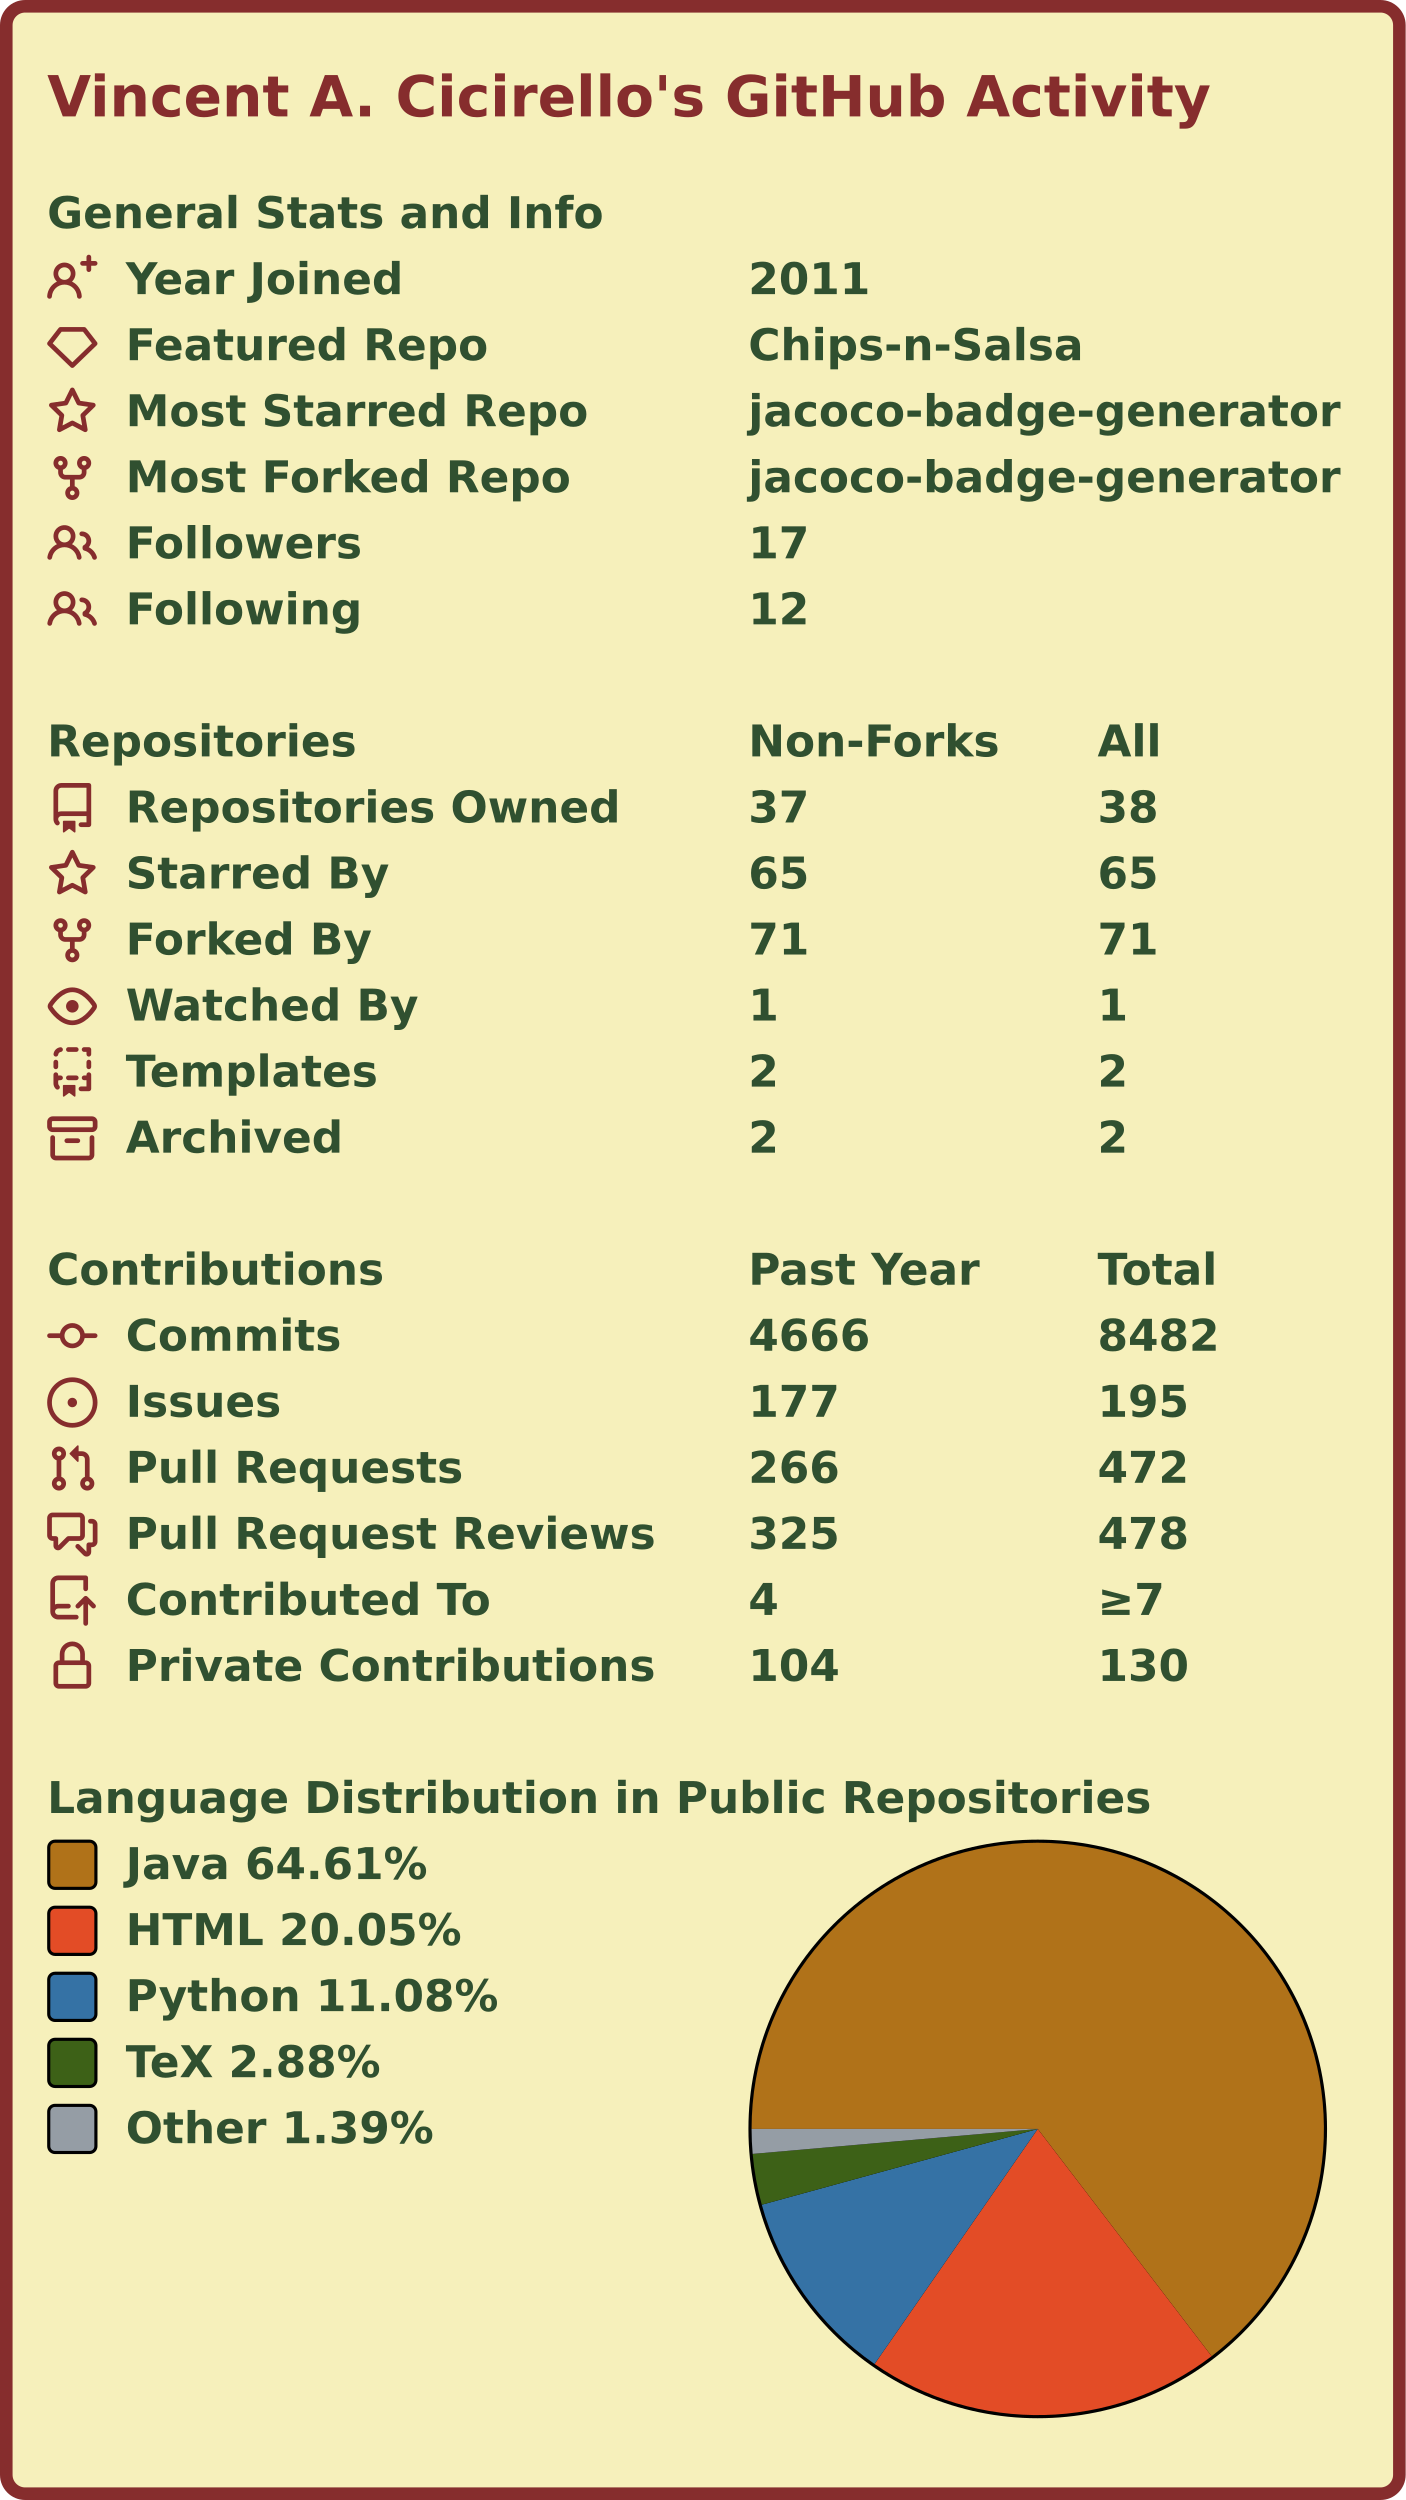
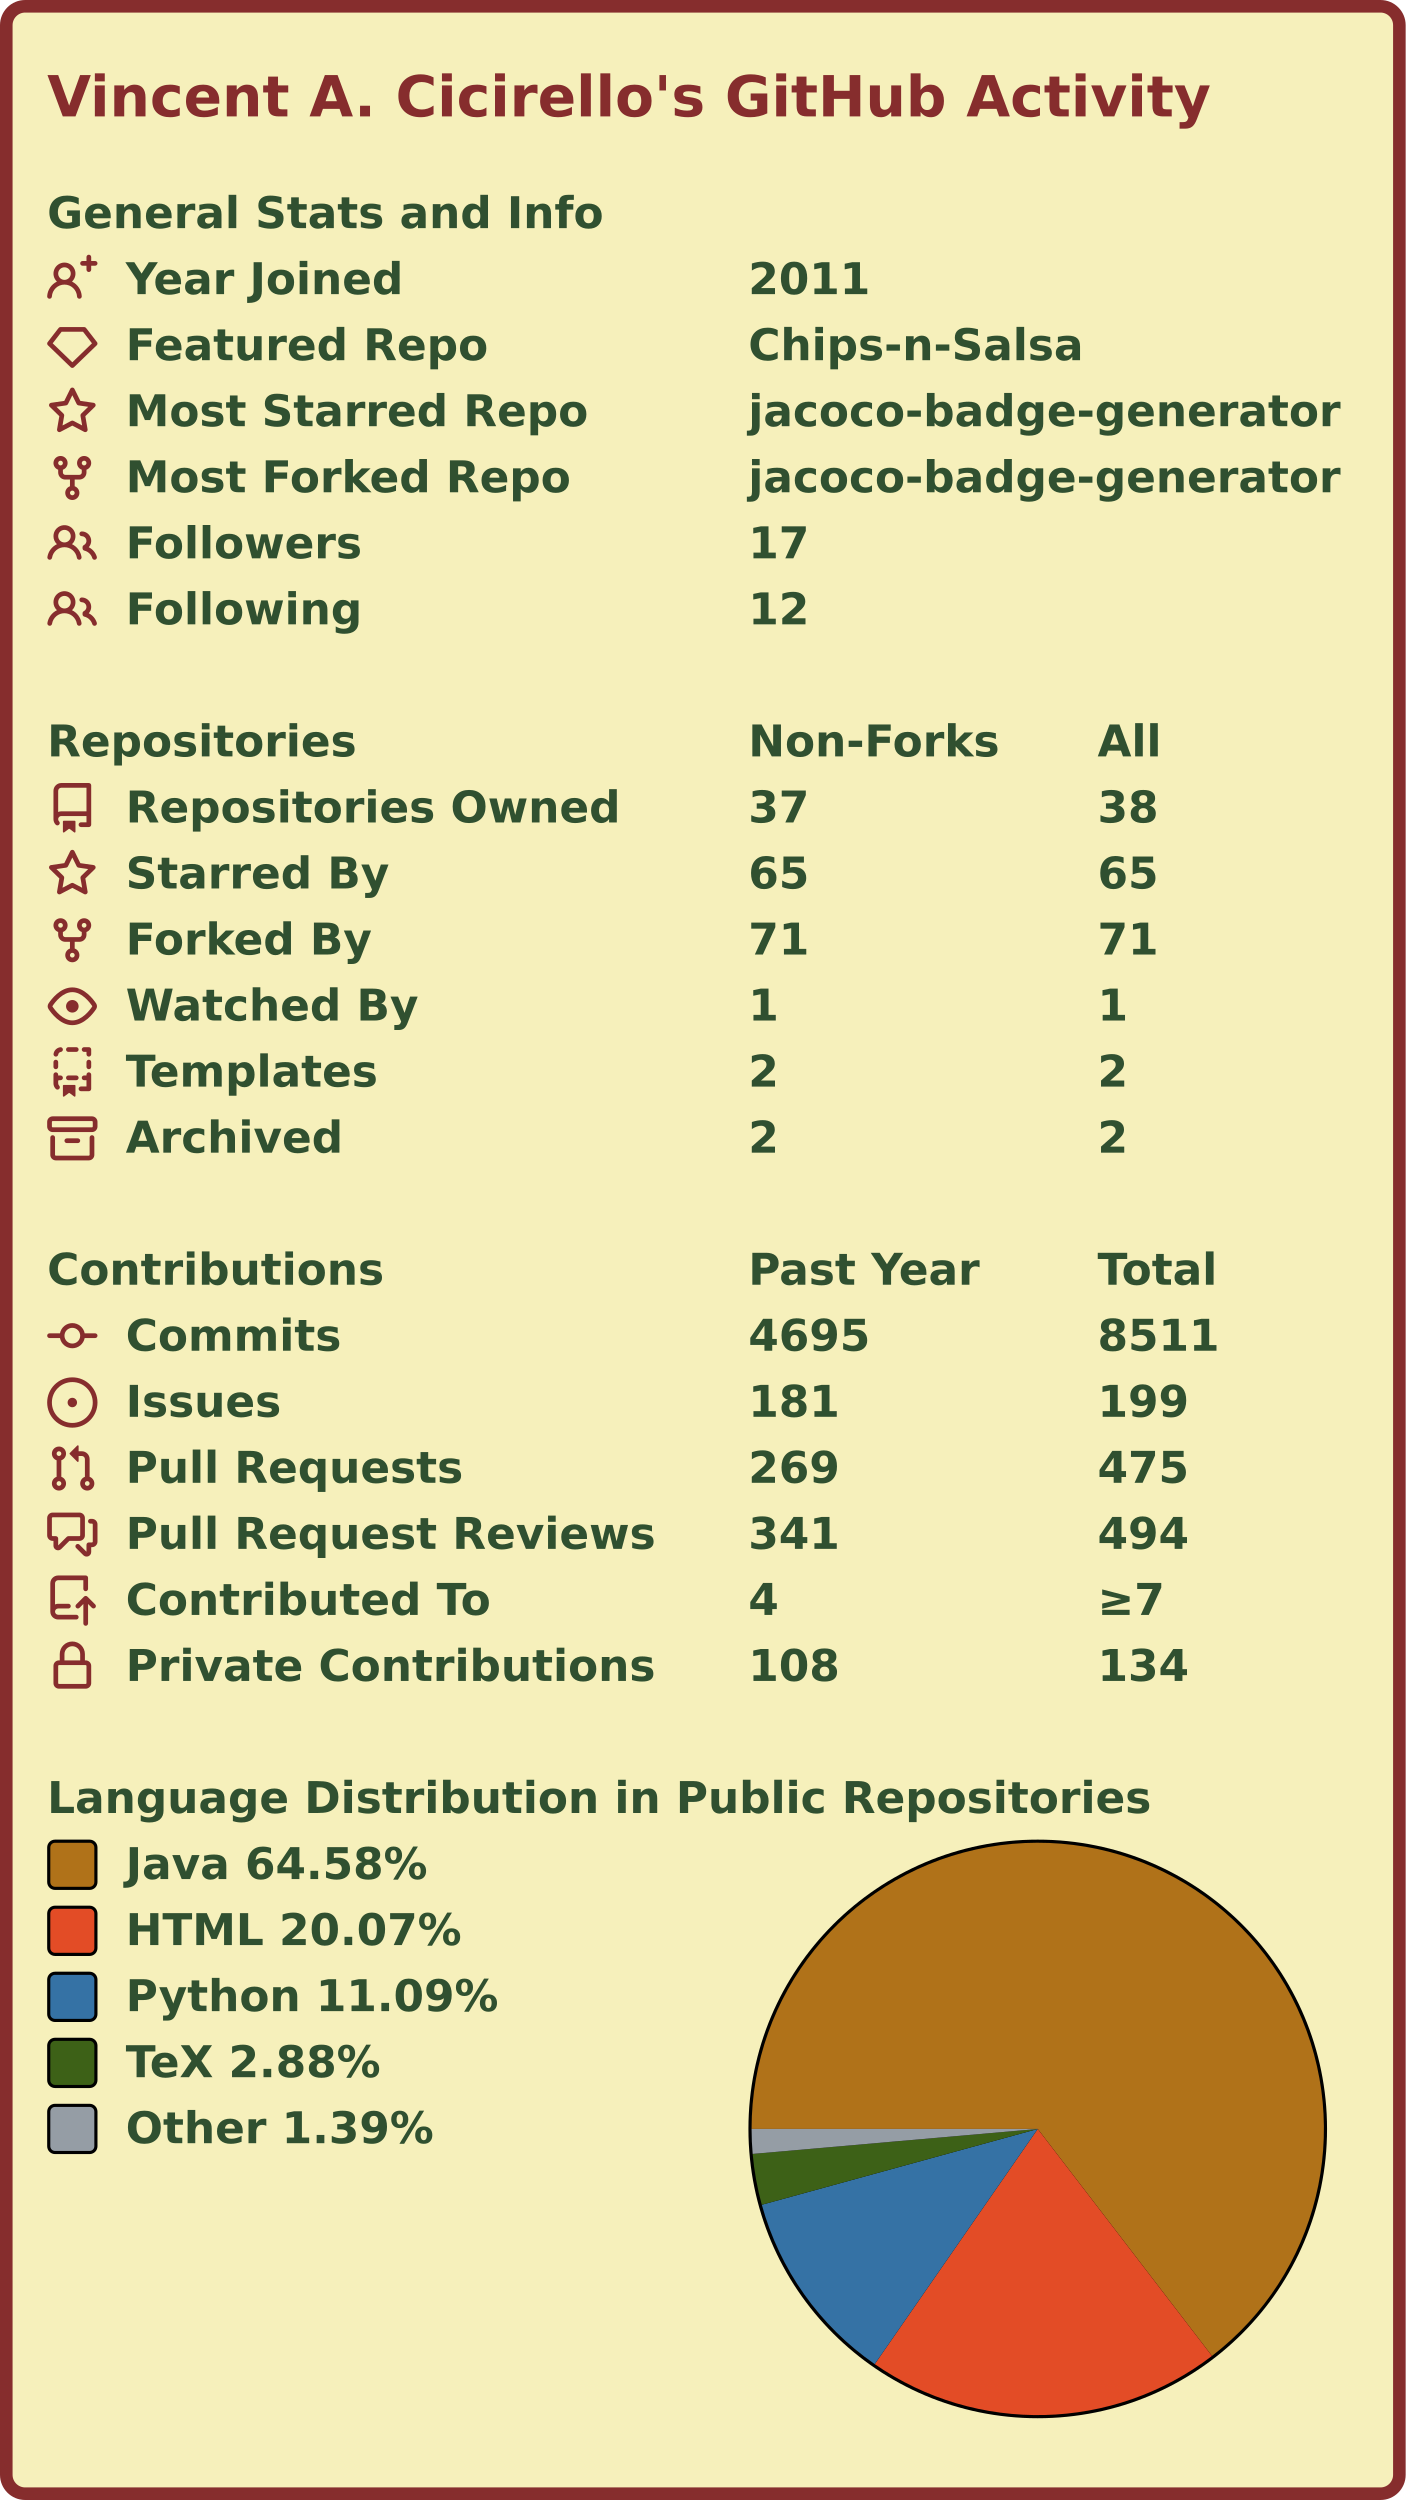
<svg xmlns="http://www.w3.org/2000/svg" width="447" height="795" viewBox="0 0 447 795" lang="en" xml:lang="en">
  <rect x="2" y="2" stroke-width="4" rx="6" width="443" height="791" stroke="#862d2d" fill="#f6f0bb" />
  <g font-weight="600" font-size="110pt" font-family="Verdana,Geneva,DejaVu Sans,sans-serif" text-rendering="geometricPrecision">
    <text x="122" y="301" lengthAdjust="spacingAndGlyphs" textLength="2985" transform="scale(0.123)" fill="#862d2d">Vincent A. Cicirello's GitHub Activity</text>
    <g transform="translate(0, 60)" fill="#305030">
      <g transform="translate(15, 0)">
        <g transform="scale(0.095)">
          <text x="0" y="132" textLength="1851" lengthAdjust="spacingAndGlyphs">General Stats and Info</text>
        </g>
      </g>
      <g transform="translate(15, 21)">
        <path fill="#862d2d" fill-rule="evenodd" d="M13.25 0a.75.75 0 01.75.75V2h1.25a.75.75 0 010 1.5H14v1.25a.75.75 0 01-1.5 0V3.5h-1.25a.75.75 0 010-1.5h1.25V.75a.75.75 0 01.75-.75zM5.5 4a2 2 0 100 4 2 2 0 000-4zm2.4 4.548a3.5 3.5 0 10-4.799 0 5.527 5.527 0 00-3.1 4.66.75.75 0 101.498.085A4.01 4.01 0 015.5 9.5a4.01 4.01 0 014.001 3.793.75.75 0 101.498-.086 5.527 5.527 0 00-3.1-4.659z" />
        <g transform="scale(0.095)">
          <text lengthAdjust="spacingAndGlyphs" textLength="932" x="263" y="132">Year Joined</text>
          <text lengthAdjust="spacingAndGlyphs" textLength="420" x="2347" y="132">2011</text>
        </g>
      </g>
      <g transform="translate(15, 42)">
        <path fill="#862d2d" fill-rule="evenodd" d="M3.637 2.291A.75.75 0 014.23 2h7.54a.75.75 0 01.593.291l3.48 4.5a.75.75 0 01-.072.999l-7.25 7a.75.75 0 01-1.042 0l-7.25-7a.75.75 0 01-.072-.999l3.48-4.5zM4.598 3.5L1.754 7.177 8 13.207l6.246-6.03L11.402 3.5H4.598z" />
        <g transform="scale(0.095)">
          <text lengthAdjust="spacingAndGlyphs" textLength="1215" x="263" y="132">Featured Repo</text>
          <text lengthAdjust="spacingAndGlyphs" textLength="1120" x="2347" y="132">Chips-n-Salsa</text>
        </g>
      </g>
      <g transform="translate(15, 63)">
        <path fill="#862d2d" fill-rule="evenodd" d="M8 .25a.75.75 0 01.673.418l1.882 3.815 4.21.612a.75.75 0 01.416 1.279l-3.046 2.97.719 4.192a.75.75 0 01-1.088.791L8 12.347l-3.766 1.98a.75.75 0 01-1.088-.79l.72-4.194L.818 6.374a.75.75 0 01.416-1.28l4.21-.611L7.327.668A.75.75 0 018 .25zm0 2.445L6.615 5.5a.75.75 0 01-.564.41l-3.097.45 2.24 2.184a.75.75 0 01.216.664l-.528 3.084 2.769-1.456a.75.75 0 01.698 0l2.77 1.456-.53-3.084a.75.75 0 01.216-.664l2.24-2.183-3.096-.45a.75.75 0 01-.564-.41L8 2.694v.001z" />
        <g transform="scale(0.095)">
          <text lengthAdjust="spacingAndGlyphs" textLength="1532" x="263" y="132">Most Starred Repo</text>
          <text lengthAdjust="spacingAndGlyphs" textLength="1986" x="2347" y="132">jacoco-badge-generator</text>
        </g>
      </g>
      <g transform="translate(15, 84)">
        <path fill="#862d2d" fill-rule="evenodd" d="M5 3.25a.75.75 0 11-1.5 0 .75.75 0 011.5 0zm0 2.122a2.25 2.25 0 10-1.5 0v.878A2.25 2.25 0 005.75 8.5h1.5v2.128a2.251 2.251 0 101.5 0V8.5h1.5a2.25 2.25 0 002.25-2.25v-.878a2.25 2.25 0 10-1.5 0v.878a.75.75 0 01-.75.75h-4.5A.75.75 0 015 6.25v-.878zm3.75 7.378a.75.75 0 11-1.5 0 .75.75 0 011.5 0zm3-8.75a.75.75 0 100-1.5.75.75 0 000 1.5z" />
        <g transform="scale(0.095)">
          <text lengthAdjust="spacingAndGlyphs" textLength="1485" x="263" y="132">Most Forked Repo</text>
          <text lengthAdjust="spacingAndGlyphs" textLength="1986" x="2347" y="132">jacoco-badge-generator</text>
        </g>
      </g>
      <g transform="translate(15, 105)">
        <path fill="#862d2d" fill-rule="evenodd" d="M5.5 3.5a2 2 0 100 4 2 2 0 000-4zM2 5.5a3.5 3.5 0 115.898 2.549 5.507 5.507 0 013.034 4.084.75.75 0 11-1.482.235 4.001 4.001 0 00-7.9 0 .75.75 0 01-1.482-.236A5.507 5.507 0 013.102 8.05 3.49 3.49 0 012 5.5zM11 4a.75.75 0 100 1.5 1.5 1.5 0 01.666 2.844.75.75 0 00-.416.672v.352a.75.75 0 00.574.73c1.2.289 2.162 1.2 2.522 2.372a.75.75 0 101.434-.44 5.01 5.01 0 00-2.56-3.012A3 3 0 0011 4z" />
        <g transform="scale(0.095)">
          <text lengthAdjust="spacingAndGlyphs" textLength="778" x="263" y="132">Followers</text>
          <text lengthAdjust="spacingAndGlyphs" textLength="210" x="2347" y="132">17</text>
        </g>
      </g>
      <g transform="translate(15, 126)">
        <path fill="#862d2d" fill-rule="evenodd" d="M5.5 3.5a2 2 0 100 4 2 2 0 000-4zM2 5.5a3.5 3.5 0 115.898 2.549 5.507 5.507 0 013.034 4.084.75.75 0 11-1.482.235 4.001 4.001 0 00-7.9 0 .75.75 0 01-1.482-.236A5.507 5.507 0 013.102 8.05 3.49 3.49 0 012 5.5zM11 4a.75.75 0 100 1.5 1.5 1.5 0 01.666 2.844.75.75 0 00-.416.672v.352a.75.75 0 00.574.73c1.2.289 2.162 1.2 2.522 2.372a.75.75 0 101.434-.44 5.01 5.01 0 00-2.56-3.012A3 3 0 0011 4z" />
        <g transform="scale(0.095)">
          <text lengthAdjust="spacingAndGlyphs" textLength="780" x="263" y="132">Following</text>
          <text lengthAdjust="spacingAndGlyphs" textLength="210" x="2347" y="132">12</text>
        </g>
      </g>
    </g>
    <g transform="translate(0, 228)" fill="#305030">
      <g transform="translate(15, 0)">
        <g transform="scale(0.095)">
          <text x="0" y="132" textLength="1020" lengthAdjust="spacingAndGlyphs">Repositories</text>
          <text x="2347" y="132" textLength="832" lengthAdjust="spacingAndGlyphs">Non-Forks</text>
          <text x="3516" y="132" textLength="206" lengthAdjust="spacingAndGlyphs">All</text>
        </g>
      </g>
      <g transform="translate(15, 21)">
        <path fill="#862d2d" fill-rule="evenodd" d="M2 2.5A2.5 2.5 0 014.5 0h8.75a.75.75 0 01.75.75v12.5a.75.75 0 01-.75.75h-2.5a.75.75 0 110-1.5h1.75v-2h-8a1 1 0 00-.714 1.7.75.75 0 01-1.072 1.05A2.495 2.495 0 012 11.5v-9zm10.5-1V9h-8c-.356 0-.694.074-1 .208V2.5a1 1 0 011-1h8zM5 12.25v3.25a.25.25 0 00.4.2l1.45-1.087a.25.25 0 01.3 0L8.6 15.7a.25.25 0 00.4-.2v-3.25a.25.25 0 00-.25-.25h-3.5a.25.25 0 00-.25.25z" />
        <g transform="scale(0.095)">
          <text lengthAdjust="spacingAndGlyphs" textLength="1650" x="263" y="132">Repositories Owned</text>
          <text lengthAdjust="spacingAndGlyphs" textLength="210" x="2347" y="132">37</text>
          <text lengthAdjust="spacingAndGlyphs" textLength="210" x="3516" y="132">38</text>
        </g>
      </g>
      <g transform="translate(15, 42)">
        <path fill="#862d2d" fill-rule="evenodd" d="M8 .25a.75.75 0 01.673.418l1.882 3.815 4.21.612a.75.75 0 01.416 1.279l-3.046 2.97.719 4.192a.75.75 0 01-1.088.791L8 12.347l-3.766 1.98a.75.75 0 01-1.088-.79l.72-4.194L.818 6.374a.75.75 0 01.416-1.28l4.21-.611L7.327.668A.75.75 0 018 .25zm0 2.445L6.615 5.5a.75.75 0 01-.564.41l-3.097.45 2.24 2.184a.75.75 0 01.216.664l-.528 3.084 2.769-1.456a.75.75 0 01.698 0l2.77 1.456-.53-3.084a.75.75 0 01.216-.664l2.24-2.183-3.096-.45a.75.75 0 01-.564-.41L8 2.694v.001z" />
        <g transform="scale(0.095)">
          <text lengthAdjust="spacingAndGlyphs" textLength="874" x="263" y="132">Starred By</text>
          <text lengthAdjust="spacingAndGlyphs" textLength="210" x="2347" y="132">65</text>
          <text lengthAdjust="spacingAndGlyphs" textLength="210" x="3516" y="132">65</text>
        </g>
      </g>
      <g transform="translate(15, 63)">
        <path fill="#862d2d" fill-rule="evenodd" d="M5 3.25a.75.75 0 11-1.5 0 .75.75 0 011.5 0zm0 2.122a2.25 2.25 0 10-1.5 0v.878A2.25 2.25 0 005.75 8.5h1.5v2.128a2.251 2.251 0 101.5 0V8.5h1.5a2.25 2.25 0 002.25-2.25v-.878a2.25 2.25 0 10-1.5 0v.878a.75.75 0 01-.75.75h-4.5A.75.75 0 015 6.25v-.878zm3.75 7.378a.75.75 0 11-1.5 0 .75.75 0 011.5 0zm3-8.75a.75.75 0 100-1.5.75.75 0 000 1.5z" />
        <g transform="scale(0.095)">
          <text lengthAdjust="spacingAndGlyphs" textLength="828" x="263" y="132">Forked By</text>
          <text lengthAdjust="spacingAndGlyphs" textLength="210" x="2347" y="132">71</text>
          <text lengthAdjust="spacingAndGlyphs" textLength="210" x="3516" y="132">71</text>
        </g>
      </g>
      <g transform="translate(15, 84)">
        <path fill="#862d2d" fill-rule="evenodd" d="M1.679 7.932c.412-.621 1.242-1.75 2.366-2.717C5.175 4.242 6.527 3.5 8 3.5c1.473 0 2.824.742 3.955 1.715 1.124.967 1.954 2.096 2.366 2.717a.119.119 0 010 .136c-.412.621-1.242 1.75-2.366 2.717C10.825 11.758 9.473 12.5 8 12.5c-1.473 0-2.824-.742-3.955-1.715C2.92 9.818 2.09 8.69 1.679 8.068a.119.119 0 010-.136zM8 2c-1.981 0-3.67.992-4.933 2.078C1.797 5.169.88 6.423.43 7.1a1.619 1.619 0 000 1.798c.45.678 1.367 1.932 2.637 3.024C4.329 13.008 6.019 14 8 14c1.981 0 3.67-.992 4.933-2.078 1.27-1.091 2.187-2.345 2.637-3.023a1.619 1.619 0 000-1.798c-.45-.678-1.367-1.932-2.637-3.023C11.671 2.992 9.981 2 8 2zm0 8a2 2 0 100-4 2 2 0 000 4z" />
        <g transform="scale(0.095)">
          <text lengthAdjust="spacingAndGlyphs" textLength="993" x="263" y="132">Watched By</text>
          <text lengthAdjust="spacingAndGlyphs" textLength="105" x="2347" y="132">1</text>
          <text lengthAdjust="spacingAndGlyphs" textLength="105" x="3516" y="132">1</text>
        </g>
      </g>
      <g transform="translate(15, 105)">
        <path fill="#862d2d" fill-rule="evenodd" d="M6 .75A.75.75 0 016.75 0h2.5a.75.75 0 010 1.5h-2.5A.75.75 0 016 .75zm5 0a.75.75 0 01.75-.75h1.5a.75.75 0 01.75.75v1.5a.75.75 0 01-1.5 0V1.5h-.75A.75.75 0 0111 .75zM4.992.662a.75.75 0 01-.636.848c-.436.063-.783.41-.846.846a.75.75 0 01-1.485-.212A2.501 2.501 0 014.144.025a.75.75 0 01.848.637zM2.75 4a.75.75 0 01.75.75v1.5a.75.75 0 01-1.5 0v-1.5A.75.75 0 012.75 4zm10.5 0a.75.75 0 01.75.75v1.5a.75.75 0 01-1.5 0v-1.5a.75.75 0 01.75-.75zM2.75 8a.75.75 0 01.75.75v.268A1.72 1.72 0 013.75 9h.5a.75.75 0 010 1.5h-.5a.25.25 0 00-.25.25v.75c0 .28.114.532.3.714a.75.75 0 01-1.05 1.072A2.495 2.495 0 012 11.5V8.75A.75.75 0 012.75 8zm10.5 0a.75.75 0 01.75.75v4.5a.75.75 0 01-.75.75h-2.5a.75.75 0 010-1.5h1.75v-2h-.75a.75.75 0 010-1.5h.75v-.25a.75.75 0 01.75-.75zM6 9.75A.75.75 0 016.75 9h2.5a.75.75 0 010 1.5h-2.5A.75.75 0 016 9.75zm-1 2.5v3.25a.25.25 0 00.4.2l1.45-1.087a.25.25 0 01.3 0L8.6 15.7a.25.25 0 00.4-.2v-3.25a.25.25 0 00-.25-.25h-3.5a.25.25 0 00-.25.25z" />
        <g transform="scale(0.095)">
          <text lengthAdjust="spacingAndGlyphs" textLength="868" x="263" y="132">Templates</text>
          <text lengthAdjust="spacingAndGlyphs" textLength="105" x="2347" y="132">2</text>
          <text lengthAdjust="spacingAndGlyphs" textLength="105" x="3516" y="132">2</text>
        </g>
      </g>
      <g transform="translate(15, 126)">
        <path fill="#862d2d" fill-rule="evenodd" d="M1.75 2.5a.25.25 0 00-.25.25v1.5c0 .138.112.25.25.25h12.5a.25.25 0 00.25-.25v-1.5a.25.25 0 00-.25-.25H1.75zM0 2.75C0 1.784.784 1 1.75 1h12.5c.966 0 1.75.784 1.75 1.75v1.5A1.75 1.75 0 0114.25 6H1.75A1.75 1.75 0 010 4.25v-1.5zM1.75 7a.75.75 0 01.75.75v5.5c0 .138.112.25.25.25h10.5a.25.25 0 00.25-.25v-5.5a.75.75 0 111.5 0v5.5A1.75 1.75 0 0113.25 15H2.75A1.75 1.75 0 011 13.25v-5.5A.75.75 0 011.75 7zm4.5 1a.75.75 0 000 1.5h3.5a.75.75 0 100-1.5h-3.5z" />
        <g transform="scale(0.095)">
          <text lengthAdjust="spacingAndGlyphs" textLength="726" x="263" y="132">Archived</text>
          <text lengthAdjust="spacingAndGlyphs" textLength="105" x="2347" y="132">2</text>
          <text lengthAdjust="spacingAndGlyphs" textLength="105" x="3516" y="132">2</text>
        </g>
      </g>
    </g>
    <g transform="translate(0, 396)" fill="#305030">
      <g transform="translate(15, 0)">
        <g transform="scale(0.095)">
          <text x="0" y="132" textLength="1112" lengthAdjust="spacingAndGlyphs">Contributions</text>
          <text x="2347" y="132" textLength="774" lengthAdjust="spacingAndGlyphs">Past Year</text>
          <text x="3516" y="132" textLength="414" lengthAdjust="spacingAndGlyphs">Total</text>
        </g>
      </g>
      <g transform="translate(15, 21)">
        <path fill="#862d2d" fill-rule="evenodd" d="M10.5 7.75a2.5 2.5 0 11-5 0 2.5 2.5 0 015 0zm1.43.75a4.002 4.002 0 01-7.86 0H.75a.75.75 0 110-1.5h3.32a4.001 4.001 0 017.86 0h3.32a.75.75 0 110 1.5h-3.32z" />
        <g transform="scale(0.095)">
          <text lengthAdjust="spacingAndGlyphs" textLength="734" x="263" y="132">Commits</text>
-           <text lengthAdjust="spacingAndGlyphs" textLength="420" x="2347" y="132">4666</text>
-           <text lengthAdjust="spacingAndGlyphs" textLength="420" x="3516" y="132">8482</text>
+           <text lengthAdjust="spacingAndGlyphs" textLength="420" x="2347" y="132">4695</text>
+           <text lengthAdjust="spacingAndGlyphs" textLength="420" x="3516" y="132">8511</text>
        </g>
      </g>
      <g transform="translate(15, 42)">
        <path fill="#862d2d" d="M8 9.5a1.5 1.5 0 100-3 1.5 1.5 0 000 3z" />
        <path fill="#862d2d" fill-rule="evenodd" d="M8 0a8 8 0 100 16A8 8 0 008 0zM1.5 8a6.5 6.5 0 1113 0 6.5 6.5 0 01-13 0z" />
        <g transform="scale(0.095)">
          <text lengthAdjust="spacingAndGlyphs" textLength="512" x="263" y="132">Issues</text>
-           <text lengthAdjust="spacingAndGlyphs" textLength="315" x="2347" y="132">177</text>
-           <text lengthAdjust="spacingAndGlyphs" textLength="315" x="3516" y="132">195</text>
+           <text lengthAdjust="spacingAndGlyphs" textLength="315" x="2347" y="132">181</text>
+           <text lengthAdjust="spacingAndGlyphs" textLength="315" x="3516" y="132">199</text>
        </g>
      </g>
      <g transform="translate(15, 63)">
        <path fill="#862d2d" fill-rule="evenodd" d="M7.177 3.073L9.573.677A.25.25 0 0110 .854v4.792a.25.25 0 01-.427.177L7.177 3.427a.25.25 0 010-.354zM3.75 2.5a.75.75 0 100 1.5.75.75 0 000-1.5zm-2.25.75a2.25 2.25 0 113 2.122v5.256a2.251 2.251 0 11-1.5 0V5.372A2.25 2.25 0 011.5 3.25zM11 2.5h-1V4h1a1 1 0 011 1v5.628a2.251 2.251 0 101.5 0V5A2.5 2.5 0 0011 2.5zm1 10.25a.75.75 0 111.5 0 .75.75 0 01-1.5 0zM3.75 12a.75.75 0 100 1.5.75.75 0 000-1.5z" />
        <g transform="scale(0.095)">
          <text lengthAdjust="spacingAndGlyphs" textLength="1113" x="263" y="132">Pull Requests</text>
-           <text lengthAdjust="spacingAndGlyphs" textLength="315" x="2347" y="132">266</text>
-           <text lengthAdjust="spacingAndGlyphs" textLength="315" x="3516" y="132">472</text>
+           <text lengthAdjust="spacingAndGlyphs" textLength="315" x="2347" y="132">269</text>
+           <text lengthAdjust="spacingAndGlyphs" textLength="315" x="3516" y="132">475</text>
        </g>
      </g>
      <g transform="translate(15, 84)">
        <path fill="#862d2d" fill-rule="evenodd" d="M1.5 2.75a.25.25 0 01.25-.25h8.5a.25.25 0 01.25.25v5.5a.25.25 0 01-.25.25h-3.5a.75.75 0 00-.53.22L3.5 11.44V9.25a.75.75 0 00-.75-.75h-1a.25.25 0 01-.25-.25v-5.5zM1.75 1A1.75 1.75 0 000 2.75v5.5C0 9.216.784 10 1.75 10H2v1.543a1.457 1.457 0 002.487 1.03L7.061 10h3.189A1.75 1.75 0 0012 8.25v-5.5A1.75 1.75 0 0010.25 1h-8.5zM14.5 4.75a.25.25 0 00-.25-.25h-.5a.75.75 0 110-1.5h.5c.966 0 1.75.784 1.75 1.75v5.5A1.75 1.75 0 0114.25 12H14v1.543a1.457 1.457 0 01-2.487 1.03L9.22 12.28a.75.75 0 111.06-1.06l2.22 2.22v-2.19a.75.75 0 01.75-.75h1a.25.25 0 00.25-.25v-5.5z" />
        <g transform="scale(0.095)">
          <text lengthAdjust="spacingAndGlyphs" textLength="1762" x="263" y="132">Pull Request Reviews</text>
-           <text lengthAdjust="spacingAndGlyphs" textLength="315" x="2347" y="132">325</text>
-           <text lengthAdjust="spacingAndGlyphs" textLength="315" x="3516" y="132">478</text>
+           <text lengthAdjust="spacingAndGlyphs" textLength="315" x="2347" y="132">341</text>
+           <text lengthAdjust="spacingAndGlyphs" textLength="315" x="3516" y="132">494</text>
        </g>
      </g>
      <g transform="translate(15, 105)">
        <path fill="#862d2d" fill-rule="evenodd" d="M1 2.5A2.5 2.5 0 013.5 0h8.75a.75.75 0 01.75.75v3.5a.75.75 0 01-1.5 0V1.5h-8a1 1 0 00-1 1v6.708A2.492 2.492 0 013.5 9h3.25a.75.75 0 010 1.5H3.5a1 1 0 100 2h5.75a.75.75 0 010 1.5H3.5A2.5 2.5 0 011 11.5v-9zm13.23 7.79a.75.75 0 001.06-1.06l-2.505-2.505a.75.75 0 00-1.06 0L9.22 9.229a.75.75 0 001.06 1.061l1.225-1.224v6.184a.75.75 0 001.5 0V9.066l1.224 1.224z" />
        <g transform="scale(0.095)">
          <text lengthAdjust="spacingAndGlyphs" textLength="1234" x="263" y="132">Contributed To</text>
          <text lengthAdjust="spacingAndGlyphs" textLength="105" x="2347" y="132">4</text>
          <text lengthAdjust="spacingAndGlyphs" textLength="243" x="3516" y="132">≥7</text>
        </g>
      </g>
      <g transform="translate(15, 126)">
        <path fill="#862d2d" fill-rule="evenodd" d="M4 4v2h-.25A1.75 1.75 0 002 7.75v5.5c0 .966.784 1.75 1.75 1.75h8.5A1.75 1.75 0 0014 13.25v-5.5A1.75 1.75 0 0012.25 6H12V4a4 4 0 10-8 0zm6.5 2V4a2.5 2.5 0 00-5 0v2h5zM12 7.5h.25a.25.25 0 01.25.25v5.5a.25.25 0 01-.25.25h-8.5a.25.25 0 01-.25-.25v-5.5a.25.25 0 01.25-.25H12z" />
        <g transform="scale(0.095)">
          <text lengthAdjust="spacingAndGlyphs" textLength="1742" x="263" y="132">Private Contributions</text>
-           <text lengthAdjust="spacingAndGlyphs" textLength="315" x="2347" y="132">104</text>
-           <text lengthAdjust="spacingAndGlyphs" textLength="315" x="3516" y="132">130</text>
+           <text lengthAdjust="spacingAndGlyphs" textLength="315" x="2347" y="132">108</text>
+           <text lengthAdjust="spacingAndGlyphs" textLength="315" x="3516" y="132">134</text>
        </g>
      </g>
    </g>
    <g transform="translate(0, 564)" fill="#305030">
      <g transform="translate(15, 0)">
        <g transform="scale(0.095)">
          <text x="0" y="132" textLength="3652" lengthAdjust="spacingAndGlyphs">Language Distribution in Public Repositories</text>
        </g>
      </g>
      <g transform="translate(238, 21)">
        <circle cx="92" cy="92" r="92" fill="#000000" />
      </g>
      <g transform="translate(239, 22)">
        <g>
-           <path fill-rule="evenodd" fill="#b07219" d="M 0.0,91 A 91 91 0 1 1 146.294 163.275 L 91,91 Z" />
-           <path fill-rule="evenodd" fill="#e34c26" d="M 146.294,163.275 A 91 91 0 0 1 39.109 165.755 L 91,91 Z" />
-           <path fill-rule="evenodd" fill="#3572A5" d="M 39.109,165.755 A 91 91 0 0 1 3.248 115.094 L 91,91 Z" />
-           <path fill-rule="evenodd" fill="#3D6117" d="M 3.248,115.094 A 91 91 0 0 1 0.347 98.935 L 91,91 Z" />
-           <path fill-rule="evenodd" fill="#959da5" d="M 0.347,98.935 A 91 91 0 0 1 0.0 91 L 91,91 Z" />
+           <path fill-rule="evenodd" fill="#b07219" d="M 0.0,91 A 91 91 0 1 1 146.405 163.189 L 91,91 Z" />
+           <path fill-rule="evenodd" fill="#e34c26" d="M 146.405,163.189 A 91 91 0 0 1 39.159 165.79 L 91,91 Z" />
+           <path fill-rule="evenodd" fill="#3572A5" d="M 39.159,165.79 A 91 91 0 0 1 3.252 115.11 L 91,91 Z" />
+           <path fill-rule="evenodd" fill="#3D6117" d="M 3.252,115.11 A 91 91 0 0 1 0.347 98.941 L 91,91 Z" />
+           <path fill-rule="evenodd" fill="#959da5" d="M 0.347,98.941 A 91 91 0 0 1 0.0 91 L 91,91 Z" />
          <animateTransform attributeName="transform" attributeType="XML" type="rotate" from="0 91 91" to="360 91 91" dur="10s" repeatCount="indefinite" />
        </g>
      </g>
      <g transform="translate(15, 21)">
        <rect x="0.5" y="0.5" rx="2" width="15" height="15" fill="#b07219" stroke-width="1" stroke="#000000" />
-         <text transform="scale(0.095)" x="263" y="132" textLength="1038" lengthAdjust="spacingAndGlyphs">Java 64.61%</text>
+         <text transform="scale(0.095)" x="263" y="132" textLength="1038" lengthAdjust="spacingAndGlyphs">Java 64.58%</text>
      </g>
      <g transform="translate(15, 42)">
        <rect x="0.5" y="0.5" rx="2" width="15" height="15" fill="#e34c26" stroke-width="1" stroke="#000000" />
-         <text transform="scale(0.095)" x="263" y="132" textLength="1142" lengthAdjust="spacingAndGlyphs">HTML 20.05%</text>
+         <text transform="scale(0.095)" x="263" y="132" textLength="1142" lengthAdjust="spacingAndGlyphs">HTML 20.07%</text>
      </g>
      <g transform="translate(15, 63)">
        <rect x="0.5" y="0.5" rx="2" width="15" height="15" fill="#3572A5" stroke-width="1" stroke="#000000" />
-         <text transform="scale(0.095)" x="263" y="132" textLength="1254" lengthAdjust="spacingAndGlyphs">Python 11.08%</text>
+         <text transform="scale(0.095)" x="263" y="132" textLength="1254" lengthAdjust="spacingAndGlyphs">Python 11.09%</text>
      </g>
      <g transform="translate(15, 84)">
        <rect x="0.5" y="0.5" rx="2" width="15" height="15" fill="#3D6117" stroke-width="1" stroke="#000000" />
        <text transform="scale(0.095)" x="263" y="132" textLength="894" lengthAdjust="spacingAndGlyphs">TeX 2.88%</text>
      </g>
      <g transform="translate(15, 105)">
        <rect x="0.5" y="0.5" rx="2" width="15" height="15" fill="#959da5" stroke-width="1" stroke="#000000" />
        <text transform="scale(0.095)" x="263" y="132" textLength="1047" lengthAdjust="spacingAndGlyphs">Other 1.39%</text>
      </g>
    </g>
  </g>
</svg>
